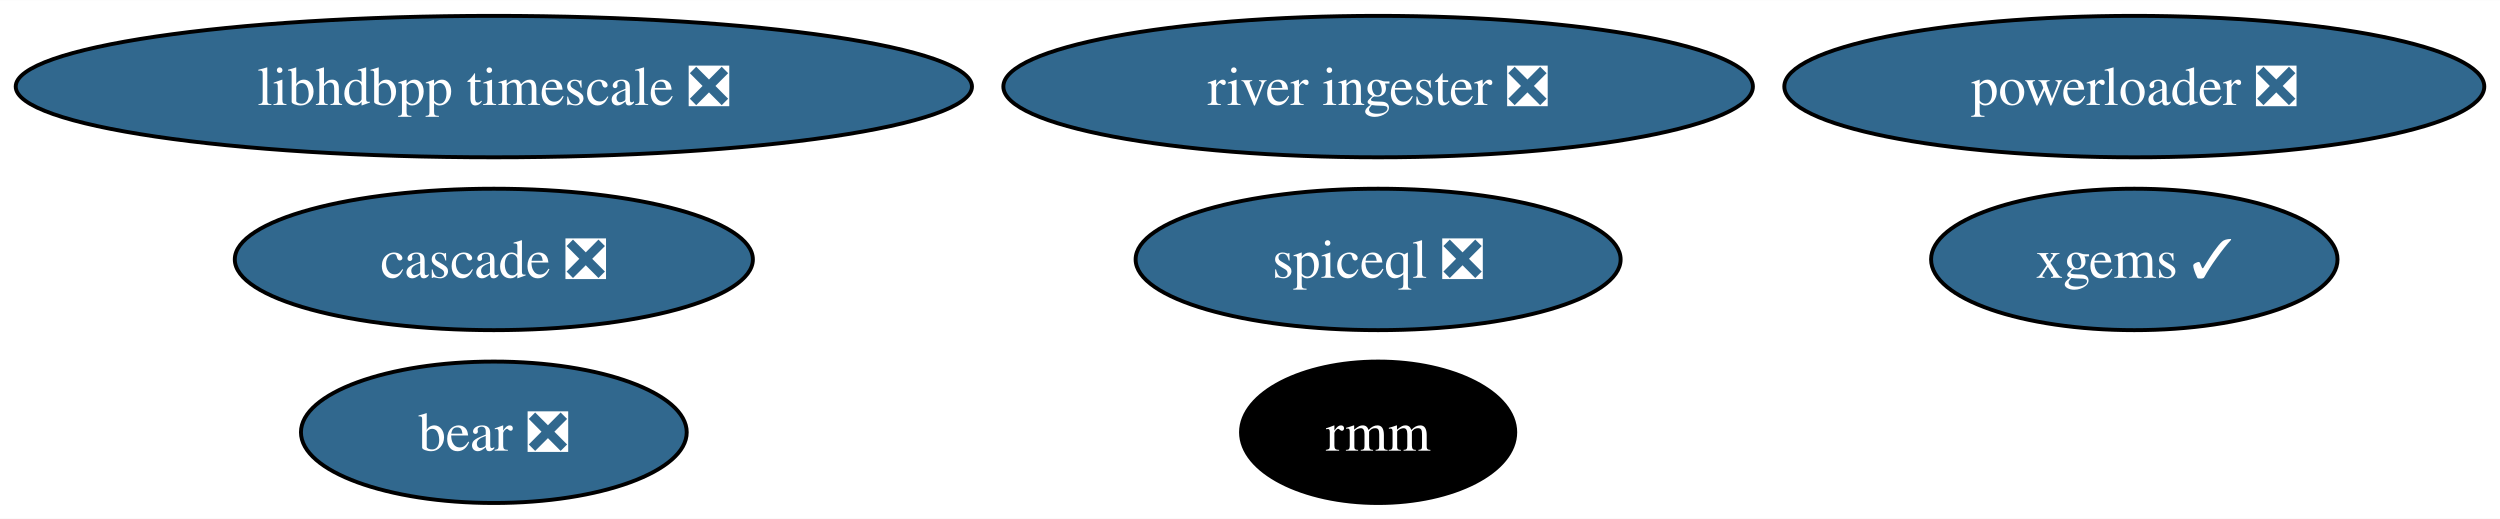
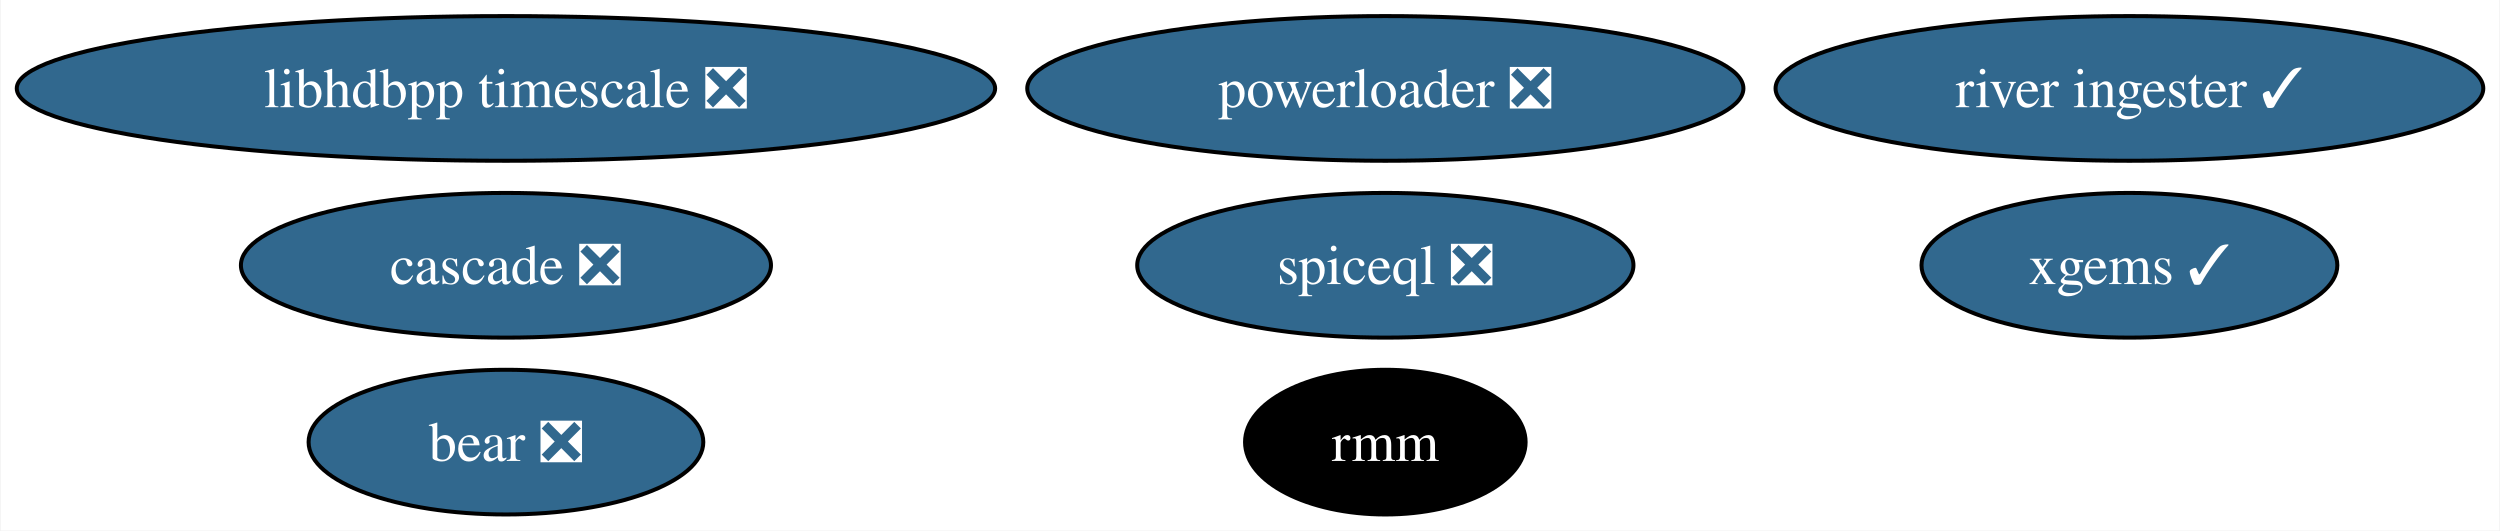
- <svg xmlns="http://www.w3.org/2000/svg" xmlns:xlink="http://www.w3.org/1999/xlink" width="636pt" height="132pt" viewBox="0.00 0.00 636.39 132.00">
+ <svg xmlns="http://www.w3.org/2000/svg" xmlns:xlink="http://www.w3.org/1999/xlink" width="622pt" height="132pt" viewBox="0.00 0.00 621.66 132.00">
  <g id="graph0" class="graph" transform="scale(1 1) rotate(0) translate(4 128)">
-     <polygon fill="white" stroke="none" points="-4,4 -4,-128 632.39,-128 632.39,4 -4,4" />
+     <polygon fill="white" stroke="none" points="-4,4 -4,-128 617.66,-128 617.66,4 -4,4" />
    <g id="node1" class="node">
      <g id="a_node1">
        <a xlink:href="https://github.com/conda-forge/xgems-feedstock/pull/31" xlink:title="xgems ✓">
-           <ellipse fill="#31688e" stroke="black" cx="539.3" cy="-62" rx="51.73" ry="18" />
-           <text text-anchor="middle" x="539.3" y="-57.33" font-family="Times,serif" font-size="14.00" fill="white">xgems ✓</text>
+           <ellipse fill="#31688e" stroke="black" cx="525.63" cy="-62" rx="51.73" ry="18" />
+           <text text-anchor="middle" x="525.63" y="-57.33" font-family="Times,serif" font-size="14.00" fill="white">xgems ✓</text>
        </a>
      </g>
    </g>
    <g id="node2" class="node">
      <g id="a_node2">
        <a xlink:href="https://github.com/conda-forge/bear-feedstock/pull/47" xlink:title="bear ❎">
          <ellipse fill="#31688e" stroke="black" cx="121.71" cy="-18" rx="49.1" ry="18" />
          <text text-anchor="middle" x="121.71" y="-13.32" font-family="Times,serif" font-size="14.00" fill="white">bear ❎</text>
        </a>
      </g>
    </g>
    <g id="node3" class="node">
      <g id="a_node3">
        <a xlink:href="https://github.com/conda-forge/rmm-feedstock" xlink:title="rmm">
-           <ellipse fill="#000000" stroke="black" cx="346.81" cy="-18" rx="34.9" ry="18" />
-           <text text-anchor="middle" x="346.81" y="-13.32" font-family="Times,serif" font-size="14.00" fill="white">rmm</text>
+           <ellipse fill="#000000" stroke="black" cx="340.5" cy="-18" rx="34.9" ry="18" />
+           <text text-anchor="middle" x="340.5" y="-13.32" font-family="Times,serif" font-size="14.00" fill="white">rmm</text>
        </a>
      </g>
    </g>
    <g id="node4" class="node">
      <g id="a_node4">
        <a xlink:href="https://github.com/conda-forge/powerloader-feedstock/pull/28" xlink:title="powerloader ❎">
-           <ellipse fill="#31688e" stroke="black" cx="539.3" cy="-106" rx="89.09" ry="18" />
-           <text text-anchor="middle" x="539.3" y="-101.33" font-family="Times,serif" font-size="14.00" fill="white">powerloader ❎</text>
+           <ellipse fill="#31688e" stroke="black" cx="340.5" cy="-106" rx="89.09" ry="18" />
+           <text text-anchor="middle" x="340.5" y="-101.33" font-family="Times,serif" font-size="14.00" fill="white">powerloader ❎</text>
        </a>
      </g>
    </g>
    <g id="node5" class="node">
      <g id="a_node5">
        <a xlink:href="https://github.com/conda-forge/libhdbpp-timescale-feedstock/pull/11" xlink:title="libhdbpp timescale ❎">
          <ellipse fill="#31688e" stroke="black" cx="121.71" cy="-106" rx="121.71" ry="18" />
          <text text-anchor="middle" x="121.71" y="-101.33" font-family="Times,serif" font-size="14.00" fill="white">libhdbpp timescale ❎</text>
        </a>
      </g>
    </g>
    <g id="node6" class="node">
      <g id="a_node6">
-         <a xlink:href="https://github.com/conda-forge/river-ingester-feedstock/pull/27" xlink:title="river ingester ❎">
-           <ellipse fill="#31688e" stroke="black" cx="346.81" cy="-106" rx="95.4" ry="18" />
-           <text text-anchor="middle" x="346.81" y="-101.33" font-family="Times,serif" font-size="14.00" fill="white">river ingester ❎</text>
+         <a xlink:href="https://github.com/conda-forge/river-ingester-feedstock/pull/27" xlink:title="river ingester ✓">
+           <ellipse fill="#31688e" stroke="black" cx="525.63" cy="-106" rx="88.04" ry="18" />
+           <text text-anchor="middle" x="525.63" y="-101.33" font-family="Times,serif" font-size="14.00" fill="white">river ingester ✓</text>
        </a>
      </g>
    </g>
    <g id="node7" class="node">
      <g id="a_node7">
        <a xlink:href="https://github.com/conda-forge/cascade-feedstock/pull/20" xlink:title="cascade ❎">
          <ellipse fill="#31688e" stroke="black" cx="121.71" cy="-62" rx="65.94" ry="18" />
          <text text-anchor="middle" x="121.71" y="-57.33" font-family="Times,serif" font-size="14.00" fill="white">cascade ❎</text>
        </a>
      </g>
    </g>
    <g id="node8" class="node">
      <g id="a_node8">
        <a xlink:href="https://github.com/conda-forge/spiceql-feedstock/pull/10" xlink:title="spiceql ❎">
-           <ellipse fill="#31688e" stroke="black" cx="346.81" cy="-62" rx="61.73" ry="18" />
-           <text text-anchor="middle" x="346.81" y="-57.33" font-family="Times,serif" font-size="14.00" fill="white">spiceql ❎</text>
+           <ellipse fill="#31688e" stroke="black" cx="340.5" cy="-62" rx="61.73" ry="18" />
+           <text text-anchor="middle" x="340.5" y="-57.33" font-family="Times,serif" font-size="14.00" fill="white">spiceql ❎</text>
        </a>
      </g>
    </g>
  </g>
</svg>
